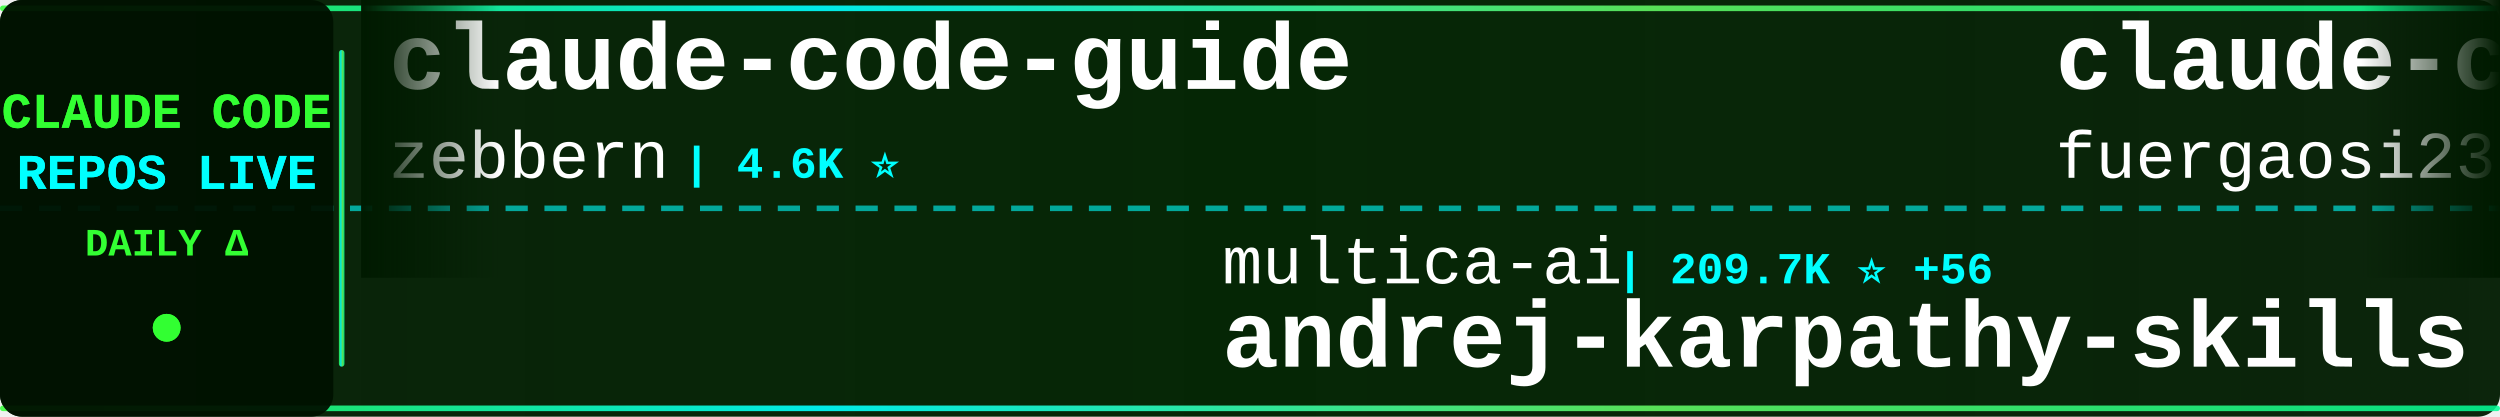
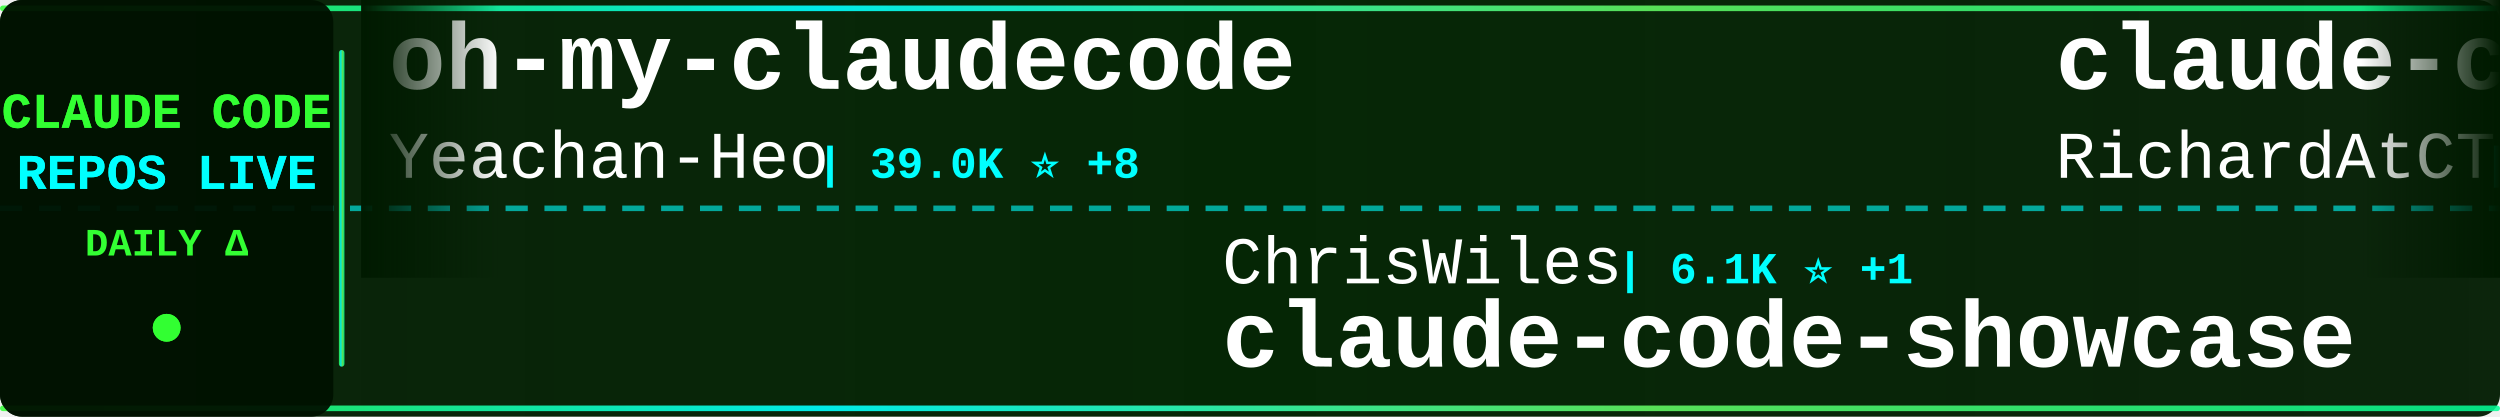
<svg xmlns="http://www.w3.org/2000/svg" width="900" height="150">
  <defs>
    <linearGradient id="tickerBg" x1="0%" y1="0%" x2="100%" y2="0%">
      <stop offset="0%" style="stop-color:#001a00;stop-opacity:0.95" />
      <stop offset="50%" style="stop-color:#002200;stop-opacity:0.98" />
      <stop offset="100%" style="stop-color:#001a00;stop-opacity:0.95" />
    </linearGradient>
    <linearGradient id="borderGrad" x1="0%" y1="0%" x2="100%" y2="0%">
      <stop offset="0%" style="stop-color:#33ff33;stop-opacity:0.85">
        <animate attributeName="stop-opacity" values="0.85;1;0.85" dur="2s" repeatCount="indefinite" />
      </stop>
      <stop offset="33%" style="stop-color:#00ffff;stop-opacity:0.9">
        <animate attributeName="stop-opacity" values="0.9;1;0.9" dur="2.2s" repeatCount="indefinite" />
      </stop>
      <stop offset="66%" style="stop-color:#66ff66;stop-opacity:0.85">
        <animate attributeName="stop-opacity" values="0.85;1;0.85" dur="1.8s" repeatCount="indefinite" />
      </stop>
      <stop offset="100%" style="stop-color:#00ff99;stop-opacity:0.85">
        <animate attributeName="stop-opacity" values="0.85;1;0.85" dur="2s" repeatCount="indefinite" />
      </stop>
    </linearGradient>
    <filter id="textGlow">
      <feGaussianBlur stdDeviation="0.1" result="coloredBlur" />
      <feMerge>
        <feMergeNode in="coloredBlur" />
        <feMergeNode in="SourceGraphic" />
      </feMerge>
    </filter>
    <filter id="metricGlow">
      <feGaussianBlur stdDeviation="0.2" result="coloredBlur" />
      <feMerge>
        <feMergeNode in="coloredBlur" />
        <feMergeNode in="SourceGraphic" />
      </feMerge>
    </filter>
    <linearGradient id="leftFade" x1="0%" y1="0%" x2="100%" y2="0%">
      <stop offset="0%" style="stop-color:#001a00;stop-opacity:1" />
      <stop offset="100%" style="stop-color:#001a00;stop-opacity:0" />
    </linearGradient>
    <linearGradient id="rightFade" x1="0%" y1="0%" x2="100%" y2="0%">
      <stop offset="0%" style="stop-color:#001a00;stop-opacity:0" />
      <stop offset="100%" style="stop-color:#001a00;stop-opacity:1" />
    </linearGradient>
  </defs>
  <rect width="900" height="150" fill="url(#tickerBg)" rx="8" />
  <rect x="0" y="2" width="900" height="2" fill="url(#borderGrad)" rx="1" />
  <rect x="0" y="146" width="900" height="2" fill="url(#borderGrad)" rx="1" />
  <line x1="0" y1="75" x2="900" y2="75" stroke="#00ffff" stroke-width="2" stroke-dasharray="8 6" opacity="0.6" />
  <rect x="0" y="0" width="120" height="150" fill="#001100" opacity="0.95" rx="8" />
  <text x="60" y="46" font-family="'Courier New', monospace" font-size="18" font-weight="bold" fill="#33ff33" text-anchor="middle" filter="url(#textGlow)">
    CLAUDE CODE
  </text>
  <text x="60" y="68" font-family="'Courier New', monospace" font-size="18" font-weight="bold" fill="#00ffff" text-anchor="middle" filter="url(#textGlow)">
    REPOS LIVE
  </text>
  <text x="60" y="92" font-family="'Courier New', monospace" font-size="14" font-weight="bold" fill="#33ff33" text-anchor="middle">
    DAILY Δ
  </text>
  <circle cx="60" cy="118" r="5" fill="#33ff33" filter="url(#metricGlow)">
    <animate attributeName="r" values="4;6;4" dur="1.5s" repeatCount="indefinite" />
    <animate attributeName="opacity" values="0.6;1;0.6" dur="1.5s" repeatCount="indefinite" />
  </circle>
  <rect x="122" y="18" width="2" height="114" fill="url(#borderGrad)" rx="1" />
  <clipPath id="tickerClip">
    <rect x="130" y="0" width="770" height="150" />
  </clipPath>
  <g clip-path="url(#tickerClip)">
    <g id="tickerItems">
      <animateTransform attributeName="transform" attributeType="XML" type="translate" from="0 0" to="-3000 0" dur="54s" repeatCount="indefinite" />
      <g transform="translate(0, 0)">
-         <text x="140" y="32" font-family="'Courier New', monospace" font-size="34" font-weight="bold" fill="#ffffff">claude-code-guide</text>
-         <text x="140" y="64" font-family="'Courier New', monospace" font-size="24" font-weight="normal" fill="#ffffff" opacity="1.0">zebbern</text>
-         <text x="246" y="64" font-family="'Courier New', monospace" font-size="16" font-weight="bold" fill="#00ffff"> | 4.6K ⭐</text>
+         <text x="140" y="32" font-family="'Courier New', monospace" font-size="34" font-weight="bold" fill="#ffffff">oh-my-claudecode</text>
+         <text x="140" y="64" font-family="'Courier New', monospace" font-size="24" font-weight="normal" fill="#ffffff" opacity="1.0">Yeachan-Heo</text>
+         <text x="294" y="64" font-family="'Courier New', monospace" font-size="16" font-weight="bold" fill="#00ffff"> | 39.0K ⭐ +8</text>
      </g>
      <g transform="translate(300, 0)">
-         <text x="140" y="102" font-family="'Courier New', monospace" font-size="24" font-weight="normal" fill="#ffffff" opacity="1.0">multica-ai</text>
-         <text x="282" y="102" font-family="'Courier New', monospace" font-size="16" font-weight="bold" fill="#00ffff"> | 209.7K ⭐ +56</text>
-         <text x="140" y="132" font-family="'Courier New', monospace" font-size="34" font-weight="bold" fill="#ffffff">andrej-karpathy-skills</text>
+         <text x="140" y="102" font-family="'Courier New', monospace" font-size="24" font-weight="normal" fill="#ffffff" opacity="1.0">ChrisWiles</text>
+         <text x="282" y="102" font-family="'Courier New', monospace" font-size="16" font-weight="bold" fill="#00ffff"> | 6.1K ⭐ +1</text>
+         <text x="140" y="132" font-family="'Courier New', monospace" font-size="34" font-weight="bold" fill="#ffffff">claude-code-showcase</text>
      </g>
      <g transform="translate(600, 0)">
-         <text x="140" y="32" font-family="'Courier New', monospace" font-size="34" font-weight="bold" fill="#ffffff">claude-code-proxy</text>
-         <text x="140" y="64" font-family="'Courier New', monospace" font-size="24" font-weight="normal" fill="#ffffff" opacity="1.0">fuergaosi233</text>
-         <text x="306" y="64" font-family="'Courier New', monospace" font-size="16" font-weight="bold" fill="#00ffff"> | 2.8K ⭐</text>
+         <text x="140" y="32" font-family="'Courier New', monospace" font-size="34" font-weight="bold" fill="#ffffff">claude-code-telegram</text>
+         <text x="140" y="64" font-family="'Courier New', monospace" font-size="24" font-weight="normal" fill="#ffffff" opacity="1.0">RichardAtCT</text>
+         <text x="294" y="64" font-family="'Courier New', monospace" font-size="16" font-weight="bold" fill="#00ffff"> | 2.8K ⭐ -1</text>
      </g>
      <g transform="translate(900, 0)">
-         <text x="140" y="102" font-family="'Courier New', monospace" font-size="24" font-weight="normal" fill="#ffffff" opacity="1.0">diet103</text>
-         <text x="246" y="102" font-family="'Courier New', monospace" font-size="16" font-weight="bold" fill="#00ffff"> | 10.0K ⭐</text>
-         <text x="140" y="132" font-family="'Courier New', monospace" font-size="34" font-weight="bold" fill="#ffffff">claude-code-infrastructu...</text>
+         <text x="140" y="102" font-family="'Courier New', monospace" font-size="24" font-weight="normal" fill="#ffffff" opacity="1.0">ChinaSiro</text>
+         <text x="270" y="102" font-family="'Courier New', monospace" font-size="16" font-weight="bold" fill="#00ffff"> | 9.6K ⭐ -1</text>
+         <text x="140" y="132" font-family="'Courier New', monospace" font-size="34" font-weight="bold" fill="#ffffff">claude-code-sourcemap</text>
      </g>
      <g transform="translate(1200, 0)">
-         <text x="140" y="32" font-family="'Courier New', monospace" font-size="34" font-weight="bold" fill="#ffffff">claude-code-telegram</text>
-         <text x="140" y="64" font-family="'Courier New', monospace" font-size="24" font-weight="normal" fill="#ffffff" opacity="1.0">RichardAtCT</text>
-         <text x="294" y="64" font-family="'Courier New', monospace" font-size="16" font-weight="bold" fill="#00ffff"> | 2.8K ⭐</text>
+         <text x="140" y="32" font-family="'Courier New', monospace" font-size="34" font-weight="bold" fill="#ffffff">claude-code-base-action</text>
+         <text x="140" y="64" font-family="'Courier New', monospace" font-size="24" font-weight="normal" fill="#ffffff" opacity="1.0">anthropics</text>
+         <text x="282" y="64" font-family="'Courier New', monospace" font-size="16" font-weight="bold" fill="#00ffff"> | 970 ⭐ +2</text>
      </g>
      <g transform="translate(1500, 0)">
+         <text x="140" y="102" font-family="'Courier New', monospace" font-size="24" font-weight="normal" fill="#ffffff" opacity="1.0">KPR111</text>
+         <text x="234" y="102" font-family="'Courier New', monospace" font-size="16" font-weight="bold" fill="#00ffff"> | 18 ⭐</text>
+         <text x="140" y="132" font-family="'Courier New', monospace" font-size="34" font-weight="bold" fill="#ffffff">Claude-Code</text>
+       </g>
+       <g transform="translate(1800, 0)">
+         <text x="140" y="32" font-family="'Courier New', monospace" font-size="34" font-weight="bold" fill="#ffffff">claude-code-ultimate-gui...</text>
+         <text x="140" y="64" font-family="'Courier New', monospace" font-size="24" font-weight="normal" fill="#ffffff" opacity="1.0">FlorianBruniaux</text>
+         <text x="342" y="64" font-family="'Courier New', monospace" font-size="16" font-weight="bold" fill="#00ffff"> | 5.9K ⭐ +3</text>
+       </g>
+       <g transform="translate(2100, 0)">
        <text x="140" y="102" font-family="'Courier New', monospace" font-size="24" font-weight="normal" fill="#ffffff" opacity="1.0">lorryjovens-hub</text>
        <text x="342" y="102" font-family="'Courier New', monospace" font-size="16" font-weight="bold" fill="#00ffff"> | 1.7K ⭐</text>
        <text x="140" y="132" font-family="'Courier New', monospace" font-size="34" font-weight="bold" fill="#ffffff">claude-code-rust</text>
      </g>
-       <g transform="translate(1800, 0)">
-         <text x="140" y="32" font-family="'Courier New', monospace" font-size="34" font-weight="bold" fill="#ffffff">claude-code-from-source</text>
-         <text x="140" y="64" font-family="'Courier New', monospace" font-size="24" font-weight="normal" fill="#ffffff" opacity="1.0">alejandrobalderas</text>
-         <text x="366" y="64" font-family="'Courier New', monospace" font-size="16" font-weight="bold" fill="#00ffff"> | 2.8K ⭐ +1</text>
-       </g>
-       <g transform="translate(2100, 0)">
-         <text x="140" y="102" font-family="'Courier New', monospace" font-size="24" font-weight="normal" fill="#ffffff" opacity="1.0">OneRedOak</text>
-         <text x="270" y="102" font-family="'Courier New', monospace" font-size="16" font-weight="bold" fill="#00ffff"> | 3.9K ⭐ -1</text>
-         <text x="140" y="132" font-family="'Courier New', monospace" font-size="34" font-weight="bold" fill="#ffffff">claude-code-workflows</text>
-       </g>
      <g transform="translate(2400, 0)">
-         <text x="140" y="32" font-family="'Courier New', monospace" font-size="34" font-weight="bold" fill="#ffffff">claude-code-engineering</text>
-         <text x="140" y="64" font-family="'Courier New', monospace" font-size="24" font-weight="normal" fill="#ffffff" opacity="1.0">huangjia2019</text>
-         <text x="306" y="64" font-family="'Courier New', monospace" font-size="16" font-weight="bold" fill="#00ffff"> | 1.1K ⭐ +1</text>
+         <text x="140" y="32" font-family="'Courier New', monospace" font-size="34" font-weight="bold" fill="#ffffff">awesome-claude-code</text>
+         <text x="140" y="64" font-family="'Courier New', monospace" font-size="24" font-weight="normal" fill="#ffffff" opacity="1.0">jqueryscript</text>
+         <text x="306" y="64" font-family="'Courier New', monospace" font-size="16" font-weight="bold" fill="#00ffff"> | 508 ⭐</text>
      </g>
      <g transform="translate(2700, 0)">
-         <text x="140" y="102" font-family="'Courier New', monospace" font-size="24" font-weight="normal" fill="#ffffff" opacity="1.0">ChinaSiro</text>
-         <text x="270" y="102" font-family="'Courier New', monospace" font-size="16" font-weight="bold" fill="#00ffff"> | 9.7K ⭐</text>
-         <text x="140" y="132" font-family="'Courier New', monospace" font-size="34" font-weight="bold" fill="#ffffff">claude-code-sourcemap</text>
+         <text x="140" y="102" font-family="'Courier New', monospace" font-size="24" font-weight="normal" fill="#ffffff" opacity="1.0">fazxes</text>
+         <text x="234" y="102" font-family="'Courier New', monospace" font-size="16" font-weight="bold" fill="#00ffff"> | 234 ⭐</text>
+         <text x="140" y="132" font-family="'Courier New', monospace" font-size="34" font-weight="bold" fill="#ffffff">Claude-code</text>
      </g>
      <g transform="translate(3000, 0)">
-         <text x="140" y="32" font-family="'Courier New', monospace" font-size="34" font-weight="bold" fill="#ffffff">claude-code-guide</text>
-         <text x="140" y="64" font-family="'Courier New', monospace" font-size="24" font-weight="normal" fill="#ffffff" opacity="1.0">zebbern</text>
-         <text x="246" y="64" font-family="'Courier New', monospace" font-size="16" font-weight="bold" fill="#00ffff"> | 4.6K ⭐</text>
+         <text x="140" y="32" font-family="'Courier New', monospace" font-size="34" font-weight="bold" fill="#ffffff">oh-my-claudecode</text>
+         <text x="140" y="64" font-family="'Courier New', monospace" font-size="24" font-weight="normal" fill="#ffffff" opacity="1.0">Yeachan-Heo</text>
+         <text x="294" y="64" font-family="'Courier New', monospace" font-size="16" font-weight="bold" fill="#00ffff"> | 39.0K ⭐ +8</text>
      </g>
      <g transform="translate(3300, 0)">
-         <text x="140" y="102" font-family="'Courier New', monospace" font-size="24" font-weight="normal" fill="#ffffff" opacity="1.0">multica-ai</text>
-         <text x="282" y="102" font-family="'Courier New', monospace" font-size="16" font-weight="bold" fill="#00ffff"> | 209.7K ⭐ +56</text>
-         <text x="140" y="132" font-family="'Courier New', monospace" font-size="34" font-weight="bold" fill="#ffffff">andrej-karpathy-skills</text>
+         <text x="140" y="102" font-family="'Courier New', monospace" font-size="24" font-weight="normal" fill="#ffffff" opacity="1.0">ChrisWiles</text>
+         <text x="282" y="102" font-family="'Courier New', monospace" font-size="16" font-weight="bold" fill="#00ffff"> | 6.1K ⭐ +1</text>
+         <text x="140" y="132" font-family="'Courier New', monospace" font-size="34" font-weight="bold" fill="#ffffff">claude-code-showcase</text>
      </g>
      <g transform="translate(3600, 0)">
-         <text x="140" y="32" font-family="'Courier New', monospace" font-size="34" font-weight="bold" fill="#ffffff">claude-code-proxy</text>
-         <text x="140" y="64" font-family="'Courier New', monospace" font-size="24" font-weight="normal" fill="#ffffff" opacity="1.0">fuergaosi233</text>
-         <text x="306" y="64" font-family="'Courier New', monospace" font-size="16" font-weight="bold" fill="#00ffff"> | 2.8K ⭐</text>
+         <text x="140" y="32" font-family="'Courier New', monospace" font-size="34" font-weight="bold" fill="#ffffff">claude-code-telegram</text>
+         <text x="140" y="64" font-family="'Courier New', monospace" font-size="24" font-weight="normal" fill="#ffffff" opacity="1.0">RichardAtCT</text>
+         <text x="294" y="64" font-family="'Courier New', monospace" font-size="16" font-weight="bold" fill="#00ffff"> | 2.8K ⭐ -1</text>
      </g>
      <g transform="translate(3900, 0)">
-         <text x="140" y="102" font-family="'Courier New', monospace" font-size="24" font-weight="normal" fill="#ffffff" opacity="1.0">diet103</text>
-         <text x="246" y="102" font-family="'Courier New', monospace" font-size="16" font-weight="bold" fill="#00ffff"> | 10.0K ⭐</text>
-         <text x="140" y="132" font-family="'Courier New', monospace" font-size="34" font-weight="bold" fill="#ffffff">claude-code-infrastructu...</text>
+         <text x="140" y="102" font-family="'Courier New', monospace" font-size="24" font-weight="normal" fill="#ffffff" opacity="1.0">ChinaSiro</text>
+         <text x="270" y="102" font-family="'Courier New', monospace" font-size="16" font-weight="bold" fill="#00ffff"> | 9.6K ⭐ -1</text>
+         <text x="140" y="132" font-family="'Courier New', monospace" font-size="34" font-weight="bold" fill="#ffffff">claude-code-sourcemap</text>
      </g>
    </g>
  </g>
  <rect x="130" y="0" width="50" height="100" fill="url(#leftFade)" />
  <rect x="850" y="0" width="50" height="100" fill="url(#rightFade)" />
</svg>
